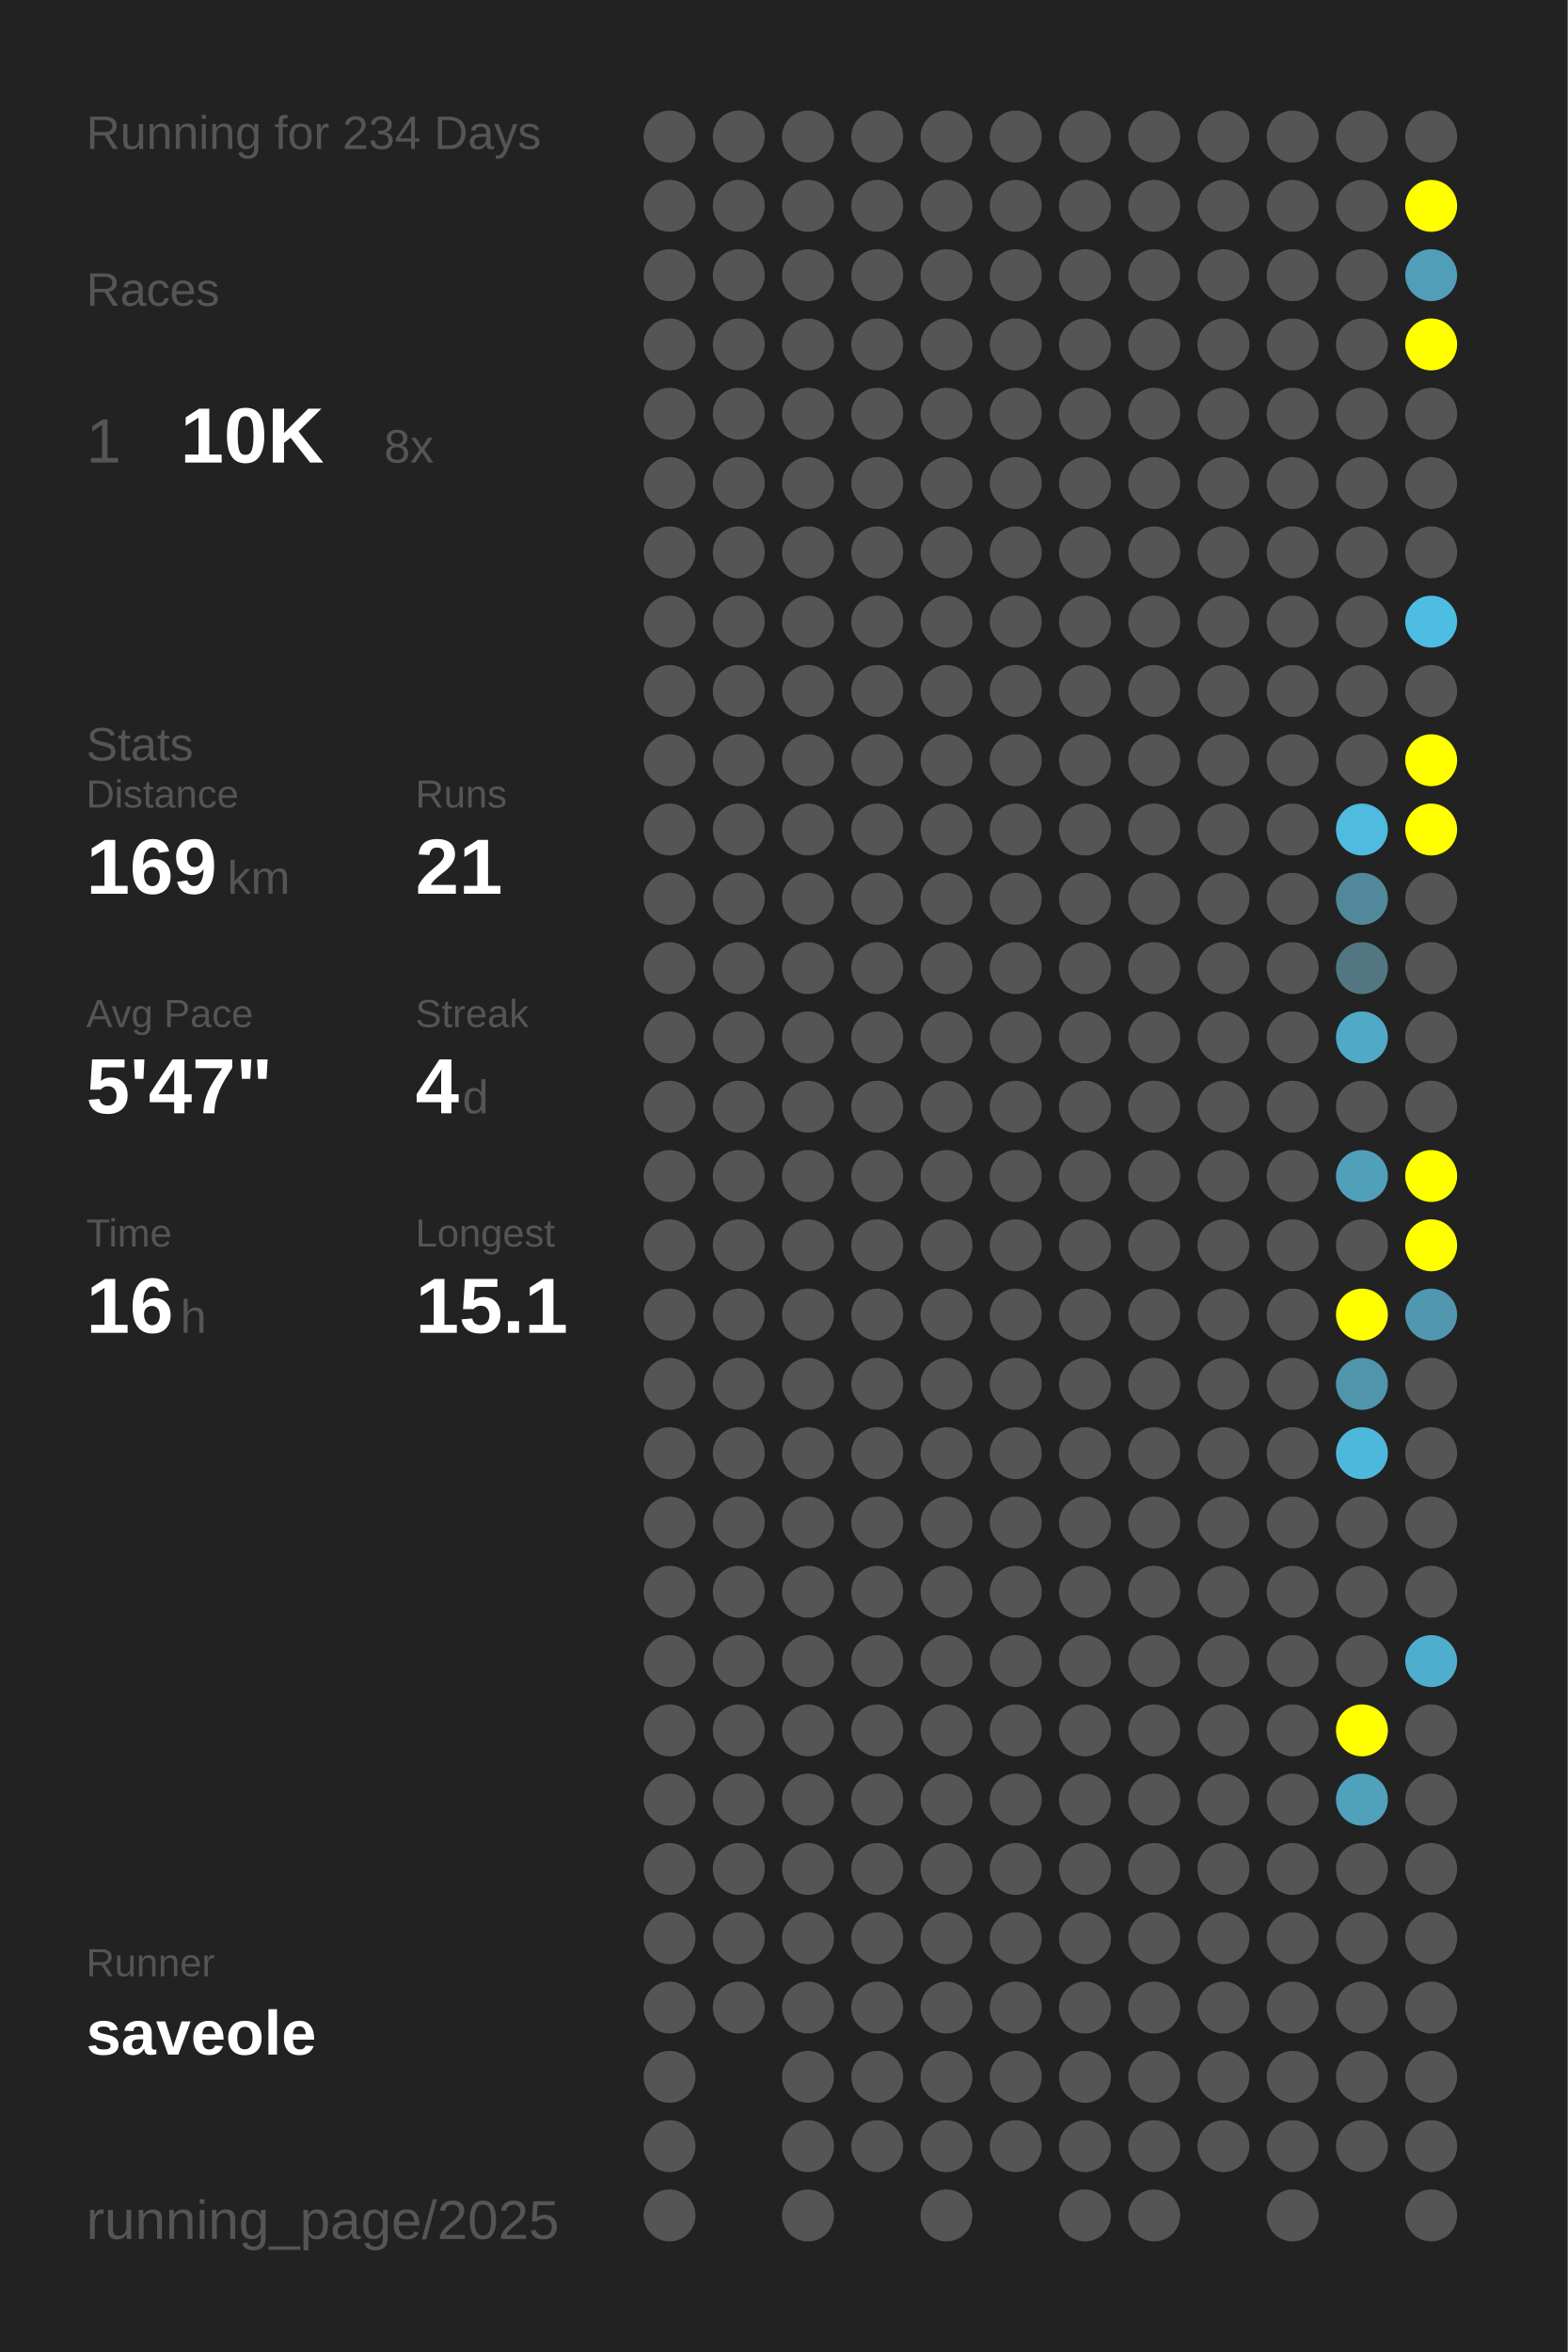
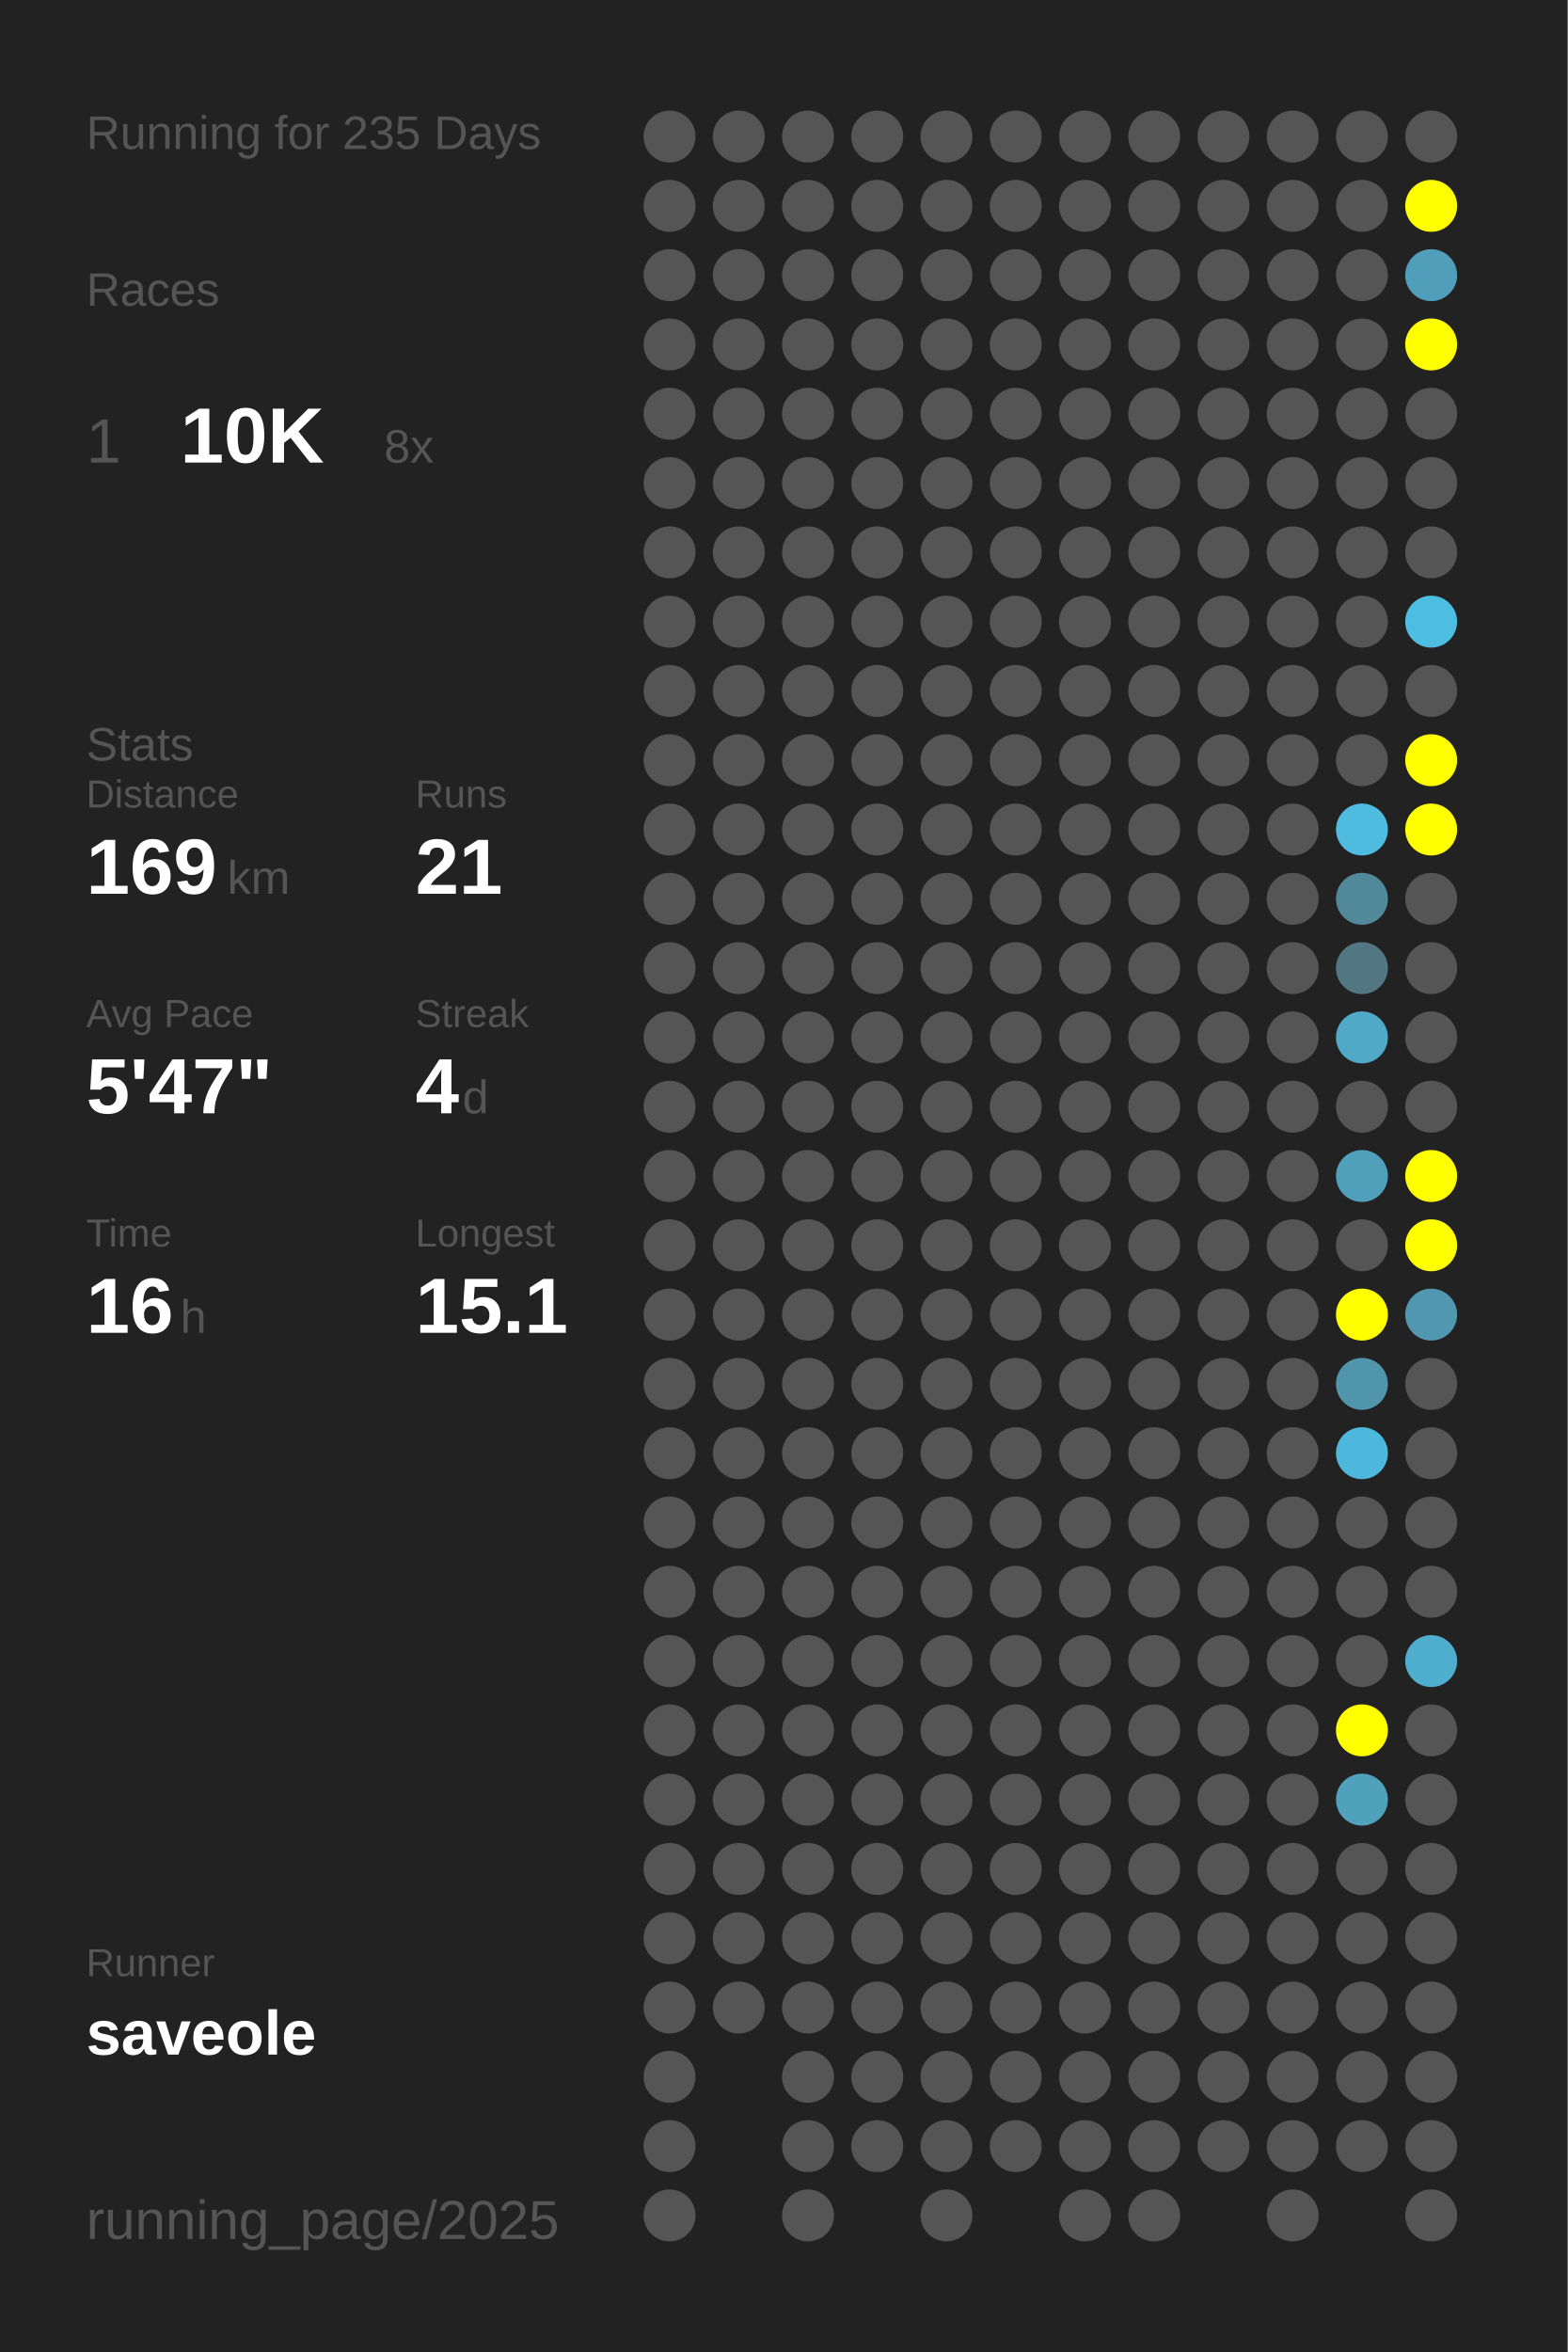
<svg xmlns="http://www.w3.org/2000/svg" baseProfile="full" height="300mm" version="1.1" viewBox="0,0,200,300" width="200mm">
  <defs />
  <rect fill="#222222" height="300" width="200" x="0" y="0" />
-   <text fill="#555555" style="font-size:6px; font-family:Arial;" x="11" y="19">Running for 234 Days</text>
+   <text fill="#555555" style="font-size:6px; font-family:Arial;" x="11" y="19">Running for 235 Days</text>
  <text fill="#555555" style="font-size:6px; font-family:Arial;" x="11" y="39">Races</text>
  <text fill="#555555" style="font-size:8px; font-family:Arial;" x="11" y="59">1</text>
  <text fill="#FFFFFF" style="font-size:10px; font-family:Arial; font-weight:bold;" x="23" y="59">10K</text>
  <text fill="#555555" style="font-size:6px; font-family:Arial;" x="49" y="59">8x</text>
  <text fill="#555555" style="font-size:6px; font-family:Arial;" x="11" y="97">Stats</text>
  <text fill="#555555" style="font-size:5px; font-family:Arial;" x="11" y="103">Distance</text>
  <text fill="#FFFFFF" style="font-size:10px; font-family:Arial; font-weight:bold;" x="11" y="114">169</text>
  <text fill="#555555" style="font-size:6px; font-family:Arial;" x="29" y="114">km</text>
  <text fill="#555555" style="font-size:5px; font-family:Arial;" x="53" y="103">Runs</text>
  <text fill="#FFFFFF" style="font-size:10px; font-family:Arial; font-weight:bold;" x="53" y="114">21</text>
  <text fill="#555555" style="font-size:5px; font-family:Arial;" x="11" y="131">Avg Pace</text>
  <text fill="#FFFFFF" style="font-size:10px; font-family:Arial; font-weight:bold;" x="11" y="142">5'47"</text>
  <text fill="#555555" style="font-size:5px; font-family:Arial;" x="53" y="131">Streak</text>
  <text fill="#FFFFFF" style="font-size:10px; font-family:Arial; font-weight:bold;" x="53" y="142">4</text>
  <text fill="#555555" style="font-size:6px; font-family:Arial;" x="59" y="142">d</text>
  <text fill="#555555" style="font-size:5px; font-family:Arial;" x="11" y="159">Time</text>
  <text fill="#FFFFFF" style="font-size:10px; font-family:Arial; font-weight:bold;" x="11" y="170">16</text>
  <text fill="#555555" style="font-size:6px; font-family:Arial;" x="23" y="170">h</text>
  <text fill="#555555" style="font-size:5px; font-family:Arial;" x="53" y="159">Longest</text>
  <text fill="#FFFFFF" style="font-size:10px; font-family:Arial; font-weight:bold;" x="53" y="170">15.1</text>
  <text fill="#555555" style="font-size:5px; font-family:Arial;" x="11" y="252.065">Runner</text>
  <text fill="#FFFFFF" style="font-size:8px; font-family:Arial; font-weight:bold;" x="11" y="262.065">saveole</text>
  <text fill="#555555" style="font-size:7px; font-family:Arial;" x="11" y="285.581">running_page/2025</text>
  <circle cx="85.417" cy="17.419" fill="#555555" r="3.312" />
  <circle cx="85.417" cy="26.258" fill="#555555" r="3.312" />
  <circle cx="85.417" cy="35.097" fill="#555555" r="3.312" />
  <circle cx="85.417" cy="43.935" fill="#555555" r="3.312" />
  <circle cx="85.417" cy="52.774" fill="#555555" r="3.312" />
  <circle cx="85.417" cy="61.613" fill="#555555" r="3.312" />
  <circle cx="85.417" cy="70.452" fill="#555555" r="3.312" />
  <circle cx="85.417" cy="79.29" fill="#555555" r="3.312" />
  <circle cx="85.417" cy="88.129" fill="#555555" r="3.312" />
  <circle cx="85.417" cy="96.968" fill="#555555" r="3.312" />
  <circle cx="85.417" cy="105.806" fill="#555555" r="3.312" />
  <circle cx="85.417" cy="114.645" fill="#555555" r="3.312" />
  <circle cx="85.417" cy="123.484" fill="#555555" r="3.312" />
  <circle cx="85.417" cy="132.323" fill="#555555" r="3.312" />
  <circle cx="85.417" cy="141.161" fill="#555555" r="3.312" />
  <circle cx="85.417" cy="150" fill="#555555" r="3.312" />
  <circle cx="85.417" cy="158.839" fill="#555555" r="3.312" />
  <circle cx="85.417" cy="167.677" fill="#555555" r="3.312" />
  <circle cx="85.417" cy="176.516" fill="#555555" r="3.312" />
  <circle cx="85.417" cy="185.355" fill="#555555" r="3.312" />
  <circle cx="85.417" cy="194.194" fill="#555555" r="3.312" />
  <circle cx="85.417" cy="203.032" fill="#555555" r="3.312" />
  <circle cx="85.417" cy="211.871" fill="#555555" r="3.312" />
  <circle cx="85.417" cy="220.71" fill="#555555" r="3.312" />
  <circle cx="85.417" cy="229.548" fill="#555555" r="3.312" />
  <circle cx="85.417" cy="238.387" fill="#555555" r="3.312" />
  <circle cx="85.417" cy="247.226" fill="#555555" r="3.312" />
  <circle cx="85.417" cy="256.065" fill="#555555" r="3.312" />
  <circle cx="85.417" cy="264.903" fill="#555555" r="3.312" />
  <circle cx="85.417" cy="273.742" fill="#555555" r="3.312" />
  <circle cx="85.417" cy="282.581" fill="#555555" r="3.312" />
  <circle cx="94.25" cy="17.419" fill="#555555" r="3.312" />
  <circle cx="94.25" cy="26.258" fill="#555555" r="3.312" />
  <circle cx="94.25" cy="35.097" fill="#555555" r="3.312" />
  <circle cx="94.25" cy="43.935" fill="#555555" r="3.312" />
  <circle cx="94.25" cy="52.774" fill="#555555" r="3.312" />
  <circle cx="94.25" cy="61.613" fill="#555555" r="3.312" />
  <circle cx="94.25" cy="70.452" fill="#555555" r="3.312" />
  <circle cx="94.25" cy="79.29" fill="#555555" r="3.312" />
  <circle cx="94.25" cy="88.129" fill="#555555" r="3.312" />
  <circle cx="94.25" cy="96.968" fill="#555555" r="3.312" />
  <circle cx="94.25" cy="105.806" fill="#555555" r="3.312" />
  <circle cx="94.25" cy="114.645" fill="#555555" r="3.312" />
  <circle cx="94.25" cy="123.484" fill="#555555" r="3.312" />
  <circle cx="94.25" cy="132.323" fill="#555555" r="3.312" />
  <circle cx="94.25" cy="141.161" fill="#555555" r="3.312" />
  <circle cx="94.25" cy="150" fill="#555555" r="3.312" />
  <circle cx="94.25" cy="158.839" fill="#555555" r="3.312" />
  <circle cx="94.25" cy="167.677" fill="#555555" r="3.312" />
  <circle cx="94.25" cy="176.516" fill="#555555" r="3.312" />
  <circle cx="94.25" cy="185.355" fill="#555555" r="3.312" />
  <circle cx="94.25" cy="194.194" fill="#555555" r="3.312" />
  <circle cx="94.25" cy="203.032" fill="#555555" r="3.312" />
  <circle cx="94.25" cy="211.871" fill="#555555" r="3.312" />
  <circle cx="94.25" cy="220.71" fill="#555555" r="3.312" />
  <circle cx="94.25" cy="229.548" fill="#555555" r="3.312" />
  <circle cx="94.25" cy="238.387" fill="#555555" r="3.312" />
  <circle cx="94.25" cy="247.226" fill="#555555" r="3.312" />
  <circle cx="94.25" cy="256.065" fill="#555555" r="3.312" />
  <circle cx="103.083" cy="17.419" fill="#555555" r="3.312" />
  <circle cx="103.083" cy="26.258" fill="#555555" r="3.312" />
  <circle cx="103.083" cy="35.097" fill="#555555" r="3.312" />
  <circle cx="103.083" cy="43.935" fill="#555555" r="3.312" />
  <circle cx="103.083" cy="52.774" fill="#555555" r="3.312" />
  <circle cx="103.083" cy="61.613" fill="#555555" r="3.312" />
  <circle cx="103.083" cy="70.452" fill="#555555" r="3.312" />
  <circle cx="103.083" cy="79.29" fill="#555555" r="3.312" />
  <circle cx="103.083" cy="88.129" fill="#555555" r="3.312" />
  <circle cx="103.083" cy="96.968" fill="#555555" r="3.312" />
  <circle cx="103.083" cy="105.806" fill="#555555" r="3.312" />
  <circle cx="103.083" cy="114.645" fill="#555555" r="3.312" />
  <circle cx="103.083" cy="123.484" fill="#555555" r="3.312" />
  <circle cx="103.083" cy="132.323" fill="#555555" r="3.312" />
  <circle cx="103.083" cy="141.161" fill="#555555" r="3.312" />
  <circle cx="103.083" cy="150" fill="#555555" r="3.312" />
  <circle cx="103.083" cy="158.839" fill="#555555" r="3.312" />
  <circle cx="103.083" cy="167.677" fill="#555555" r="3.312" />
  <circle cx="103.083" cy="176.516" fill="#555555" r="3.312" />
  <circle cx="103.083" cy="185.355" fill="#555555" r="3.312" />
  <circle cx="103.083" cy="194.194" fill="#555555" r="3.312" />
  <circle cx="103.083" cy="203.032" fill="#555555" r="3.312" />
  <circle cx="103.083" cy="211.871" fill="#555555" r="3.312" />
  <circle cx="103.083" cy="220.71" fill="#555555" r="3.312" />
  <circle cx="103.083" cy="229.548" fill="#555555" r="3.312" />
  <circle cx="103.083" cy="238.387" fill="#555555" r="3.312" />
  <circle cx="103.083" cy="247.226" fill="#555555" r="3.312" />
  <circle cx="103.083" cy="256.065" fill="#555555" r="3.312" />
  <circle cx="103.083" cy="264.903" fill="#555555" r="3.312" />
  <circle cx="103.083" cy="273.742" fill="#555555" r="3.312" />
  <circle cx="103.083" cy="282.581" fill="#555555" r="3.312" />
  <circle cx="111.917" cy="17.419" fill="#555555" r="3.312" />
  <circle cx="111.917" cy="26.258" fill="#555555" r="3.312" />
  <circle cx="111.917" cy="35.097" fill="#555555" r="3.312" />
  <circle cx="111.917" cy="43.935" fill="#555555" r="3.312" />
  <circle cx="111.917" cy="52.774" fill="#555555" r="3.312" />
  <circle cx="111.917" cy="61.613" fill="#555555" r="3.312" />
  <circle cx="111.917" cy="70.452" fill="#555555" r="3.312" />
  <circle cx="111.917" cy="79.29" fill="#555555" r="3.312" />
  <circle cx="111.917" cy="88.129" fill="#555555" r="3.312" />
  <circle cx="111.917" cy="96.968" fill="#555555" r="3.312" />
  <circle cx="111.917" cy="105.806" fill="#555555" r="3.312" />
  <circle cx="111.917" cy="114.645" fill="#555555" r="3.312" />
  <circle cx="111.917" cy="123.484" fill="#555555" r="3.312" />
  <circle cx="111.917" cy="132.323" fill="#555555" r="3.312" />
  <circle cx="111.917" cy="141.161" fill="#555555" r="3.312" />
  <circle cx="111.917" cy="150" fill="#555555" r="3.312" />
  <circle cx="111.917" cy="158.839" fill="#555555" r="3.312" />
  <circle cx="111.917" cy="167.677" fill="#555555" r="3.312" />
  <circle cx="111.917" cy="176.516" fill="#555555" r="3.312" />
  <circle cx="111.917" cy="185.355" fill="#555555" r="3.312" />
  <circle cx="111.917" cy="194.194" fill="#555555" r="3.312" />
  <circle cx="111.917" cy="203.032" fill="#555555" r="3.312" />
  <circle cx="111.917" cy="211.871" fill="#555555" r="3.312" />
  <circle cx="111.917" cy="220.71" fill="#555555" r="3.312" />
  <circle cx="111.917" cy="229.548" fill="#555555" r="3.312" />
  <circle cx="111.917" cy="238.387" fill="#555555" r="3.312" />
  <circle cx="111.917" cy="247.226" fill="#555555" r="3.312" />
  <circle cx="111.917" cy="256.065" fill="#555555" r="3.312" />
  <circle cx="111.917" cy="264.903" fill="#555555" r="3.312" />
  <circle cx="111.917" cy="273.742" fill="#555555" r="3.312" />
  <circle cx="120.75" cy="17.419" fill="#555555" r="3.312" />
  <circle cx="120.75" cy="26.258" fill="#555555" r="3.312" />
  <circle cx="120.75" cy="35.097" fill="#555555" r="3.312" />
  <circle cx="120.75" cy="43.935" fill="#555555" r="3.312" />
  <circle cx="120.75" cy="52.774" fill="#555555" r="3.312" />
  <circle cx="120.75" cy="61.613" fill="#555555" r="3.312" />
  <circle cx="120.75" cy="70.452" fill="#555555" r="3.312" />
  <circle cx="120.75" cy="79.29" fill="#555555" r="3.312" />
  <circle cx="120.75" cy="88.129" fill="#555555" r="3.312" />
  <circle cx="120.75" cy="96.968" fill="#555555" r="3.312" />
  <circle cx="120.75" cy="105.806" fill="#555555" r="3.312" />
  <circle cx="120.75" cy="114.645" fill="#555555" r="3.312" />
  <circle cx="120.75" cy="123.484" fill="#555555" r="3.312" />
  <circle cx="120.75" cy="132.323" fill="#555555" r="3.312" />
  <circle cx="120.75" cy="141.161" fill="#555555" r="3.312" />
  <circle cx="120.75" cy="150" fill="#555555" r="3.312" />
  <circle cx="120.75" cy="158.839" fill="#555555" r="3.312" />
  <circle cx="120.75" cy="167.677" fill="#555555" r="3.312" />
  <circle cx="120.75" cy="176.516" fill="#555555" r="3.312" />
  <circle cx="120.75" cy="185.355" fill="#555555" r="3.312" />
  <circle cx="120.75" cy="194.194" fill="#555555" r="3.312" />
  <circle cx="120.75" cy="203.032" fill="#555555" r="3.312" />
  <circle cx="120.75" cy="211.871" fill="#555555" r="3.312" />
  <circle cx="120.75" cy="220.71" fill="#555555" r="3.312" />
  <circle cx="120.75" cy="229.548" fill="#555555" r="3.312" />
  <circle cx="120.75" cy="238.387" fill="#555555" r="3.312" />
  <circle cx="120.75" cy="247.226" fill="#555555" r="3.312" />
  <circle cx="120.75" cy="256.065" fill="#555555" r="3.312" />
  <circle cx="120.75" cy="264.903" fill="#555555" r="3.312" />
  <circle cx="120.75" cy="273.742" fill="#555555" r="3.312" />
  <circle cx="120.75" cy="282.581" fill="#555555" r="3.312" />
  <circle cx="129.583" cy="17.419" fill="#555555" r="3.312" />
  <circle cx="129.583" cy="26.258" fill="#555555" r="3.312" />
  <circle cx="129.583" cy="35.097" fill="#555555" r="3.312" />
  <circle cx="129.583" cy="43.935" fill="#555555" r="3.312" />
  <circle cx="129.583" cy="52.774" fill="#555555" r="3.312" />
  <circle cx="129.583" cy="61.613" fill="#555555" r="3.312" />
  <circle cx="129.583" cy="70.452" fill="#555555" r="3.312" />
  <circle cx="129.583" cy="79.29" fill="#555555" r="3.312" />
  <circle cx="129.583" cy="88.129" fill="#555555" r="3.312" />
  <circle cx="129.583" cy="96.968" fill="#555555" r="3.312" />
  <circle cx="129.583" cy="105.806" fill="#555555" r="3.312" />
  <circle cx="129.583" cy="114.645" fill="#555555" r="3.312" />
  <circle cx="129.583" cy="123.484" fill="#555555" r="3.312" />
  <circle cx="129.583" cy="132.323" fill="#555555" r="3.312" />
  <circle cx="129.583" cy="141.161" fill="#555555" r="3.312" />
  <circle cx="129.583" cy="150" fill="#555555" r="3.312" />
  <circle cx="129.583" cy="158.839" fill="#555555" r="3.312" />
  <circle cx="129.583" cy="167.677" fill="#555555" r="3.312" />
  <circle cx="129.583" cy="176.516" fill="#555555" r="3.312" />
  <circle cx="129.583" cy="185.355" fill="#555555" r="3.312" />
  <circle cx="129.583" cy="194.194" fill="#555555" r="3.312" />
  <circle cx="129.583" cy="203.032" fill="#555555" r="3.312" />
  <circle cx="129.583" cy="211.871" fill="#555555" r="3.312" />
  <circle cx="129.583" cy="220.71" fill="#555555" r="3.312" />
  <circle cx="129.583" cy="229.548" fill="#555555" r="3.312" />
  <circle cx="129.583" cy="238.387" fill="#555555" r="3.312" />
  <circle cx="129.583" cy="247.226" fill="#555555" r="3.312" />
  <circle cx="129.583" cy="256.065" fill="#555555" r="3.312" />
  <circle cx="129.583" cy="264.903" fill="#555555" r="3.312" />
  <circle cx="129.583" cy="273.742" fill="#555555" r="3.312" />
  <circle cx="138.417" cy="17.419" fill="#555555" r="3.312" />
  <circle cx="138.417" cy="26.258" fill="#555555" r="3.312" />
  <circle cx="138.417" cy="35.097" fill="#555555" r="3.312" />
  <circle cx="138.417" cy="43.935" fill="#555555" r="3.312" />
  <circle cx="138.417" cy="52.774" fill="#555555" r="3.312" />
  <circle cx="138.417" cy="61.613" fill="#555555" r="3.312" />
  <circle cx="138.417" cy="70.452" fill="#555555" r="3.312" />
  <circle cx="138.417" cy="79.29" fill="#555555" r="3.312" />
  <circle cx="138.417" cy="88.129" fill="#555555" r="3.312" />
  <circle cx="138.417" cy="96.968" fill="#555555" r="3.312" />
  <circle cx="138.417" cy="105.806" fill="#555555" r="3.312" />
  <circle cx="138.417" cy="114.645" fill="#555555" r="3.312" />
  <circle cx="138.417" cy="123.484" fill="#555555" r="3.312" />
  <circle cx="138.417" cy="132.323" fill="#555555" r="3.312" />
  <circle cx="138.417" cy="141.161" fill="#555555" r="3.312" />
  <circle cx="138.417" cy="150" fill="#555555" r="3.312" />
  <circle cx="138.417" cy="158.839" fill="#555555" r="3.312" />
  <circle cx="138.417" cy="167.677" fill="#555555" r="3.312" />
  <circle cx="138.417" cy="176.516" fill="#555555" r="3.312" />
  <circle cx="138.417" cy="185.355" fill="#555555" r="3.312" />
  <circle cx="138.417" cy="194.194" fill="#555555" r="3.312" />
  <circle cx="138.417" cy="203.032" fill="#555555" r="3.312" />
  <circle cx="138.417" cy="211.871" fill="#555555" r="3.312" />
  <circle cx="138.417" cy="220.71" fill="#555555" r="3.312" />
  <circle cx="138.417" cy="229.548" fill="#555555" r="3.312" />
  <circle cx="138.417" cy="238.387" fill="#555555" r="3.312" />
  <circle cx="138.417" cy="247.226" fill="#555555" r="3.312" />
  <circle cx="138.417" cy="256.065" fill="#555555" r="3.312" />
  <circle cx="138.417" cy="264.903" fill="#555555" r="3.312" />
  <circle cx="138.417" cy="273.742" fill="#555555" r="3.312" />
  <circle cx="138.417" cy="282.581" fill="#555555" r="3.312" />
  <circle cx="147.25" cy="17.419" fill="#555555" r="3.312" />
  <circle cx="147.25" cy="26.258" fill="#555555" r="3.312" />
  <circle cx="147.25" cy="35.097" fill="#555555" r="3.312" />
  <circle cx="147.25" cy="43.935" fill="#555555" r="3.312" />
  <circle cx="147.25" cy="52.774" fill="#555555" r="3.312" />
  <circle cx="147.25" cy="61.613" fill="#555555" r="3.312" />
  <circle cx="147.25" cy="70.452" fill="#555555" r="3.312" />
  <circle cx="147.25" cy="79.29" fill="#555555" r="3.312" />
  <circle cx="147.25" cy="88.129" fill="#555555" r="3.312" />
  <circle cx="147.25" cy="96.968" fill="#555555" r="3.312" />
  <circle cx="147.25" cy="105.806" fill="#555555" r="3.312" />
  <circle cx="147.25" cy="114.645" fill="#555555" r="3.312" />
  <circle cx="147.25" cy="123.484" fill="#555555" r="3.312" />
  <circle cx="147.25" cy="132.323" fill="#555555" r="3.312" />
  <circle cx="147.25" cy="141.161" fill="#555555" r="3.312" />
  <circle cx="147.25" cy="150" fill="#555555" r="3.312" />
  <circle cx="147.25" cy="158.839" fill="#555555" r="3.312" />
  <circle cx="147.25" cy="167.677" fill="#555555" r="3.312" />
  <circle cx="147.25" cy="176.516" fill="#555555" r="3.312" />
  <circle cx="147.25" cy="185.355" fill="#555555" r="3.312" />
  <circle cx="147.25" cy="194.194" fill="#555555" r="3.312" />
  <circle cx="147.25" cy="203.032" fill="#555555" r="3.312" />
  <circle cx="147.25" cy="211.871" fill="#555555" r="3.312" />
  <circle cx="147.25" cy="220.71" fill="#555555" r="3.312" />
  <circle cx="147.25" cy="229.548" fill="#555555" r="3.312" />
  <circle cx="147.25" cy="238.387" fill="#555555" r="3.312" />
  <circle cx="147.25" cy="247.226" fill="#555555" r="3.312" />
  <circle cx="147.25" cy="256.065" fill="#555555" r="3.312" />
  <circle cx="147.25" cy="264.903" fill="#555555" r="3.312" />
  <circle cx="147.25" cy="273.742" fill="#555555" r="3.312" />
  <circle cx="147.25" cy="282.581" fill="#555555" r="3.312" />
  <circle cx="156.083" cy="17.419" fill="#555555" r="3.312" />
  <circle cx="156.083" cy="26.258" fill="#555555" r="3.312" />
  <circle cx="156.083" cy="35.097" fill="#555555" r="3.312" />
  <circle cx="156.083" cy="43.935" fill="#555555" r="3.312" />
  <circle cx="156.083" cy="52.774" fill="#555555" r="3.312" />
  <circle cx="156.083" cy="61.613" fill="#555555" r="3.312" />
  <circle cx="156.083" cy="70.452" fill="#555555" r="3.312" />
  <circle cx="156.083" cy="79.29" fill="#555555" r="3.312" />
  <circle cx="156.083" cy="88.129" fill="#555555" r="3.312" />
  <circle cx="156.083" cy="96.968" fill="#555555" r="3.312" />
  <circle cx="156.083" cy="105.806" fill="#555555" r="3.312" />
  <circle cx="156.083" cy="114.645" fill="#555555" r="3.312" />
  <circle cx="156.083" cy="123.484" fill="#555555" r="3.312" />
  <circle cx="156.083" cy="132.323" fill="#555555" r="3.312" />
  <circle cx="156.083" cy="141.161" fill="#555555" r="3.312" />
  <circle cx="156.083" cy="150" fill="#555555" r="3.312" />
  <circle cx="156.083" cy="158.839" fill="#555555" r="3.312" />
  <circle cx="156.083" cy="167.677" fill="#555555" r="3.312" />
  <circle cx="156.083" cy="176.516" fill="#555555" r="3.312" />
  <circle cx="156.083" cy="185.355" fill="#555555" r="3.312" />
  <circle cx="156.083" cy="194.194" fill="#555555" r="3.312" />
  <circle cx="156.083" cy="203.032" fill="#555555" r="3.312" />
  <circle cx="156.083" cy="211.871" fill="#555555" r="3.312" />
  <circle cx="156.083" cy="220.71" fill="#555555" r="3.312" />
  <circle cx="156.083" cy="229.548" fill="#555555" r="3.312" />
  <circle cx="156.083" cy="238.387" fill="#555555" r="3.312" />
  <circle cx="156.083" cy="247.226" fill="#555555" r="3.312" />
  <circle cx="156.083" cy="256.065" fill="#555555" r="3.312" />
  <circle cx="156.083" cy="264.903" fill="#555555" r="3.312" />
  <circle cx="156.083" cy="273.742" fill="#555555" r="3.312" />
  <circle cx="164.917" cy="17.419" fill="#555555" r="3.312" />
  <circle cx="164.917" cy="26.258" fill="#555555" r="3.312" />
  <circle cx="164.917" cy="35.097" fill="#555555" r="3.312" />
  <circle cx="164.917" cy="43.935" fill="#555555" r="3.312" />
  <circle cx="164.917" cy="52.774" fill="#555555" r="3.312" />
  <circle cx="164.917" cy="61.613" fill="#555555" r="3.312" />
  <circle cx="164.917" cy="70.452" fill="#555555" r="3.312" />
  <circle cx="164.917" cy="79.29" fill="#555555" r="3.312" />
  <circle cx="164.917" cy="88.129" fill="#555555" r="3.312" />
  <circle cx="164.917" cy="96.968" fill="#555555" r="3.312" />
  <circle cx="164.917" cy="105.806" fill="#555555" r="3.312" />
  <circle cx="164.917" cy="114.645" fill="#555555" r="3.312" />
  <circle cx="164.917" cy="123.484" fill="#555555" r="3.312" />
  <circle cx="164.917" cy="132.323" fill="#555555" r="3.312" />
  <circle cx="164.917" cy="141.161" fill="#555555" r="3.312" />
  <circle cx="164.917" cy="150" fill="#555555" r="3.312" />
  <circle cx="164.917" cy="158.839" fill="#555555" r="3.312" />
  <circle cx="164.917" cy="167.677" fill="#555555" r="3.312" />
  <circle cx="164.917" cy="176.516" fill="#555555" r="3.312" />
  <circle cx="164.917" cy="185.355" fill="#555555" r="3.312" />
  <circle cx="164.917" cy="194.194" fill="#555555" r="3.312" />
  <circle cx="164.917" cy="203.032" fill="#555555" r="3.312" />
  <circle cx="164.917" cy="211.871" fill="#555555" r="3.312" />
  <circle cx="164.917" cy="220.71" fill="#555555" r="3.312" />
  <circle cx="164.917" cy="229.548" fill="#555555" r="3.312" />
  <circle cx="164.917" cy="238.387" fill="#555555" r="3.312" />
  <circle cx="164.917" cy="247.226" fill="#555555" r="3.312" />
  <circle cx="164.917" cy="256.065" fill="#555555" r="3.312" />
  <circle cx="164.917" cy="264.903" fill="#555555" r="3.312" />
  <circle cx="164.917" cy="273.742" fill="#555555" r="3.312" />
  <circle cx="164.917" cy="282.581" fill="#555555" r="3.312" />
  <circle cx="173.75" cy="17.419" fill="#555555" r="3.312" />
  <circle cx="173.75" cy="26.258" fill="#555555" r="3.312" />
  <circle cx="173.75" cy="35.097" fill="#555555" r="3.312" />
  <circle cx="173.75" cy="43.935" fill="#555555" r="3.312" />
  <circle cx="173.75" cy="52.774" fill="#555555" r="3.312" />
  <circle cx="173.75" cy="61.613" fill="#555555" r="3.312" />
  <circle cx="173.75" cy="70.452" fill="#555555" r="3.312" />
  <circle cx="173.75" cy="79.29" fill="#555555" r="3.312" />
  <circle cx="173.75" cy="88.129" fill="#555555" r="3.312" />
  <circle cx="173.75" cy="96.968" fill="#555555" r="3.312" />
  <circle cx="173.75" cy="105.806" fill="#4ebbdf" r="3.312" />
  <circle cx="173.75" cy="114.645" fill="#51899b" r="3.312" />
  <circle cx="173.75" cy="123.484" fill="#527783" r="3.312" />
  <circle cx="173.75" cy="132.323" fill="#4fa9c7" r="3.312" />
  <circle cx="173.75" cy="141.161" fill="#555555" r="3.312" />
  <circle cx="173.75" cy="150" fill="#50a0bc" r="3.312" />
  <circle cx="173.75" cy="158.839" fill="#555555" r="3.312" />
  <circle cx="173.75" cy="167.677" fill="#FFFF00" r="3.312" />
  <circle cx="173.75" cy="176.516" fill="#5095ac" r="3.312" />
  <circle cx="173.75" cy="185.355" fill="#4eb8dc" r="3.312" />
  <circle cx="173.75" cy="194.194" fill="#555555" r="3.312" />
  <circle cx="173.75" cy="203.032" fill="#555555" r="3.312" />
  <circle cx="173.75" cy="211.871" fill="#555555" r="3.312" />
  <circle cx="173.75" cy="220.71" fill="#FFFF00" r="3.312" />
  <circle cx="173.75" cy="229.548" fill="#50a1bc" r="3.312" />
  <circle cx="173.75" cy="238.387" fill="#555555" r="3.312" />
  <circle cx="173.75" cy="247.226" fill="#555555" r="3.312" />
  <circle cx="173.75" cy="256.065" fill="#555555" r="3.312" />
  <circle cx="173.75" cy="264.903" fill="#555555" r="3.312" />
  <circle cx="173.75" cy="273.742" fill="#555555" r="3.312" />
  <circle cx="182.583" cy="17.419" fill="#555555" r="3.312" />
  <circle cx="182.583" cy="26.258" fill="#FFFF00" r="3.312" />
  <circle cx="182.583" cy="35.097" fill="#509eb9" r="3.312" />
  <circle cx="182.583" cy="43.935" fill="#FFFF00" r="3.312" />
  <circle cx="182.583" cy="52.774" fill="#555555" r="3.312" />
  <circle cx="182.583" cy="61.613" fill="#555555" r="3.312" />
  <circle cx="182.583" cy="70.452" fill="#555555" r="3.312" />
  <circle cx="182.583" cy="79.29" fill="#4ebde2" r="3.312" />
  <circle cx="182.583" cy="88.129" fill="#555555" r="3.312" />
  <circle cx="182.583" cy="96.968" fill="#FFFF00" r="3.312" />
  <circle cx="182.583" cy="105.806" fill="#FFFF00" r="3.312" />
  <circle cx="182.583" cy="114.645" fill="#555555" r="3.312" />
  <circle cx="182.583" cy="123.484" fill="#555555" r="3.312" />
  <circle cx="182.583" cy="132.323" fill="#555555" r="3.312" />
  <circle cx="182.583" cy="141.161" fill="#555555" r="3.312" />
  <circle cx="182.583" cy="150" fill="#FFFF00" r="3.312" />
  <circle cx="182.583" cy="158.839" fill="#FFFF00" r="3.312" />
  <circle cx="182.583" cy="167.677" fill="#5097af" r="3.312" />
  <circle cx="182.583" cy="176.516" fill="#555555" r="3.312" />
  <circle cx="182.583" cy="185.355" fill="#555555" r="3.312" />
  <circle cx="182.583" cy="194.194" fill="#555555" r="3.312" />
  <circle cx="182.583" cy="203.032" fill="#555555" r="3.312" />
  <circle cx="182.583" cy="211.871" fill="#4fadcd" r="3.312" />
  <circle cx="182.583" cy="220.71" fill="#555555" r="3.312" />
  <circle cx="182.583" cy="229.548" fill="#555555" r="3.312" />
  <circle cx="182.583" cy="238.387" fill="#555555" r="3.312" />
  <circle cx="182.583" cy="247.226" fill="#555555" r="3.312" />
  <circle cx="182.583" cy="256.065" fill="#555555" r="3.312" />
  <circle cx="182.583" cy="264.903" fill="#555555" r="3.312" />
  <circle cx="182.583" cy="273.742" fill="#555555" r="3.312" />
  <circle cx="182.583" cy="282.581" fill="#555555" r="3.312" />
</svg>
